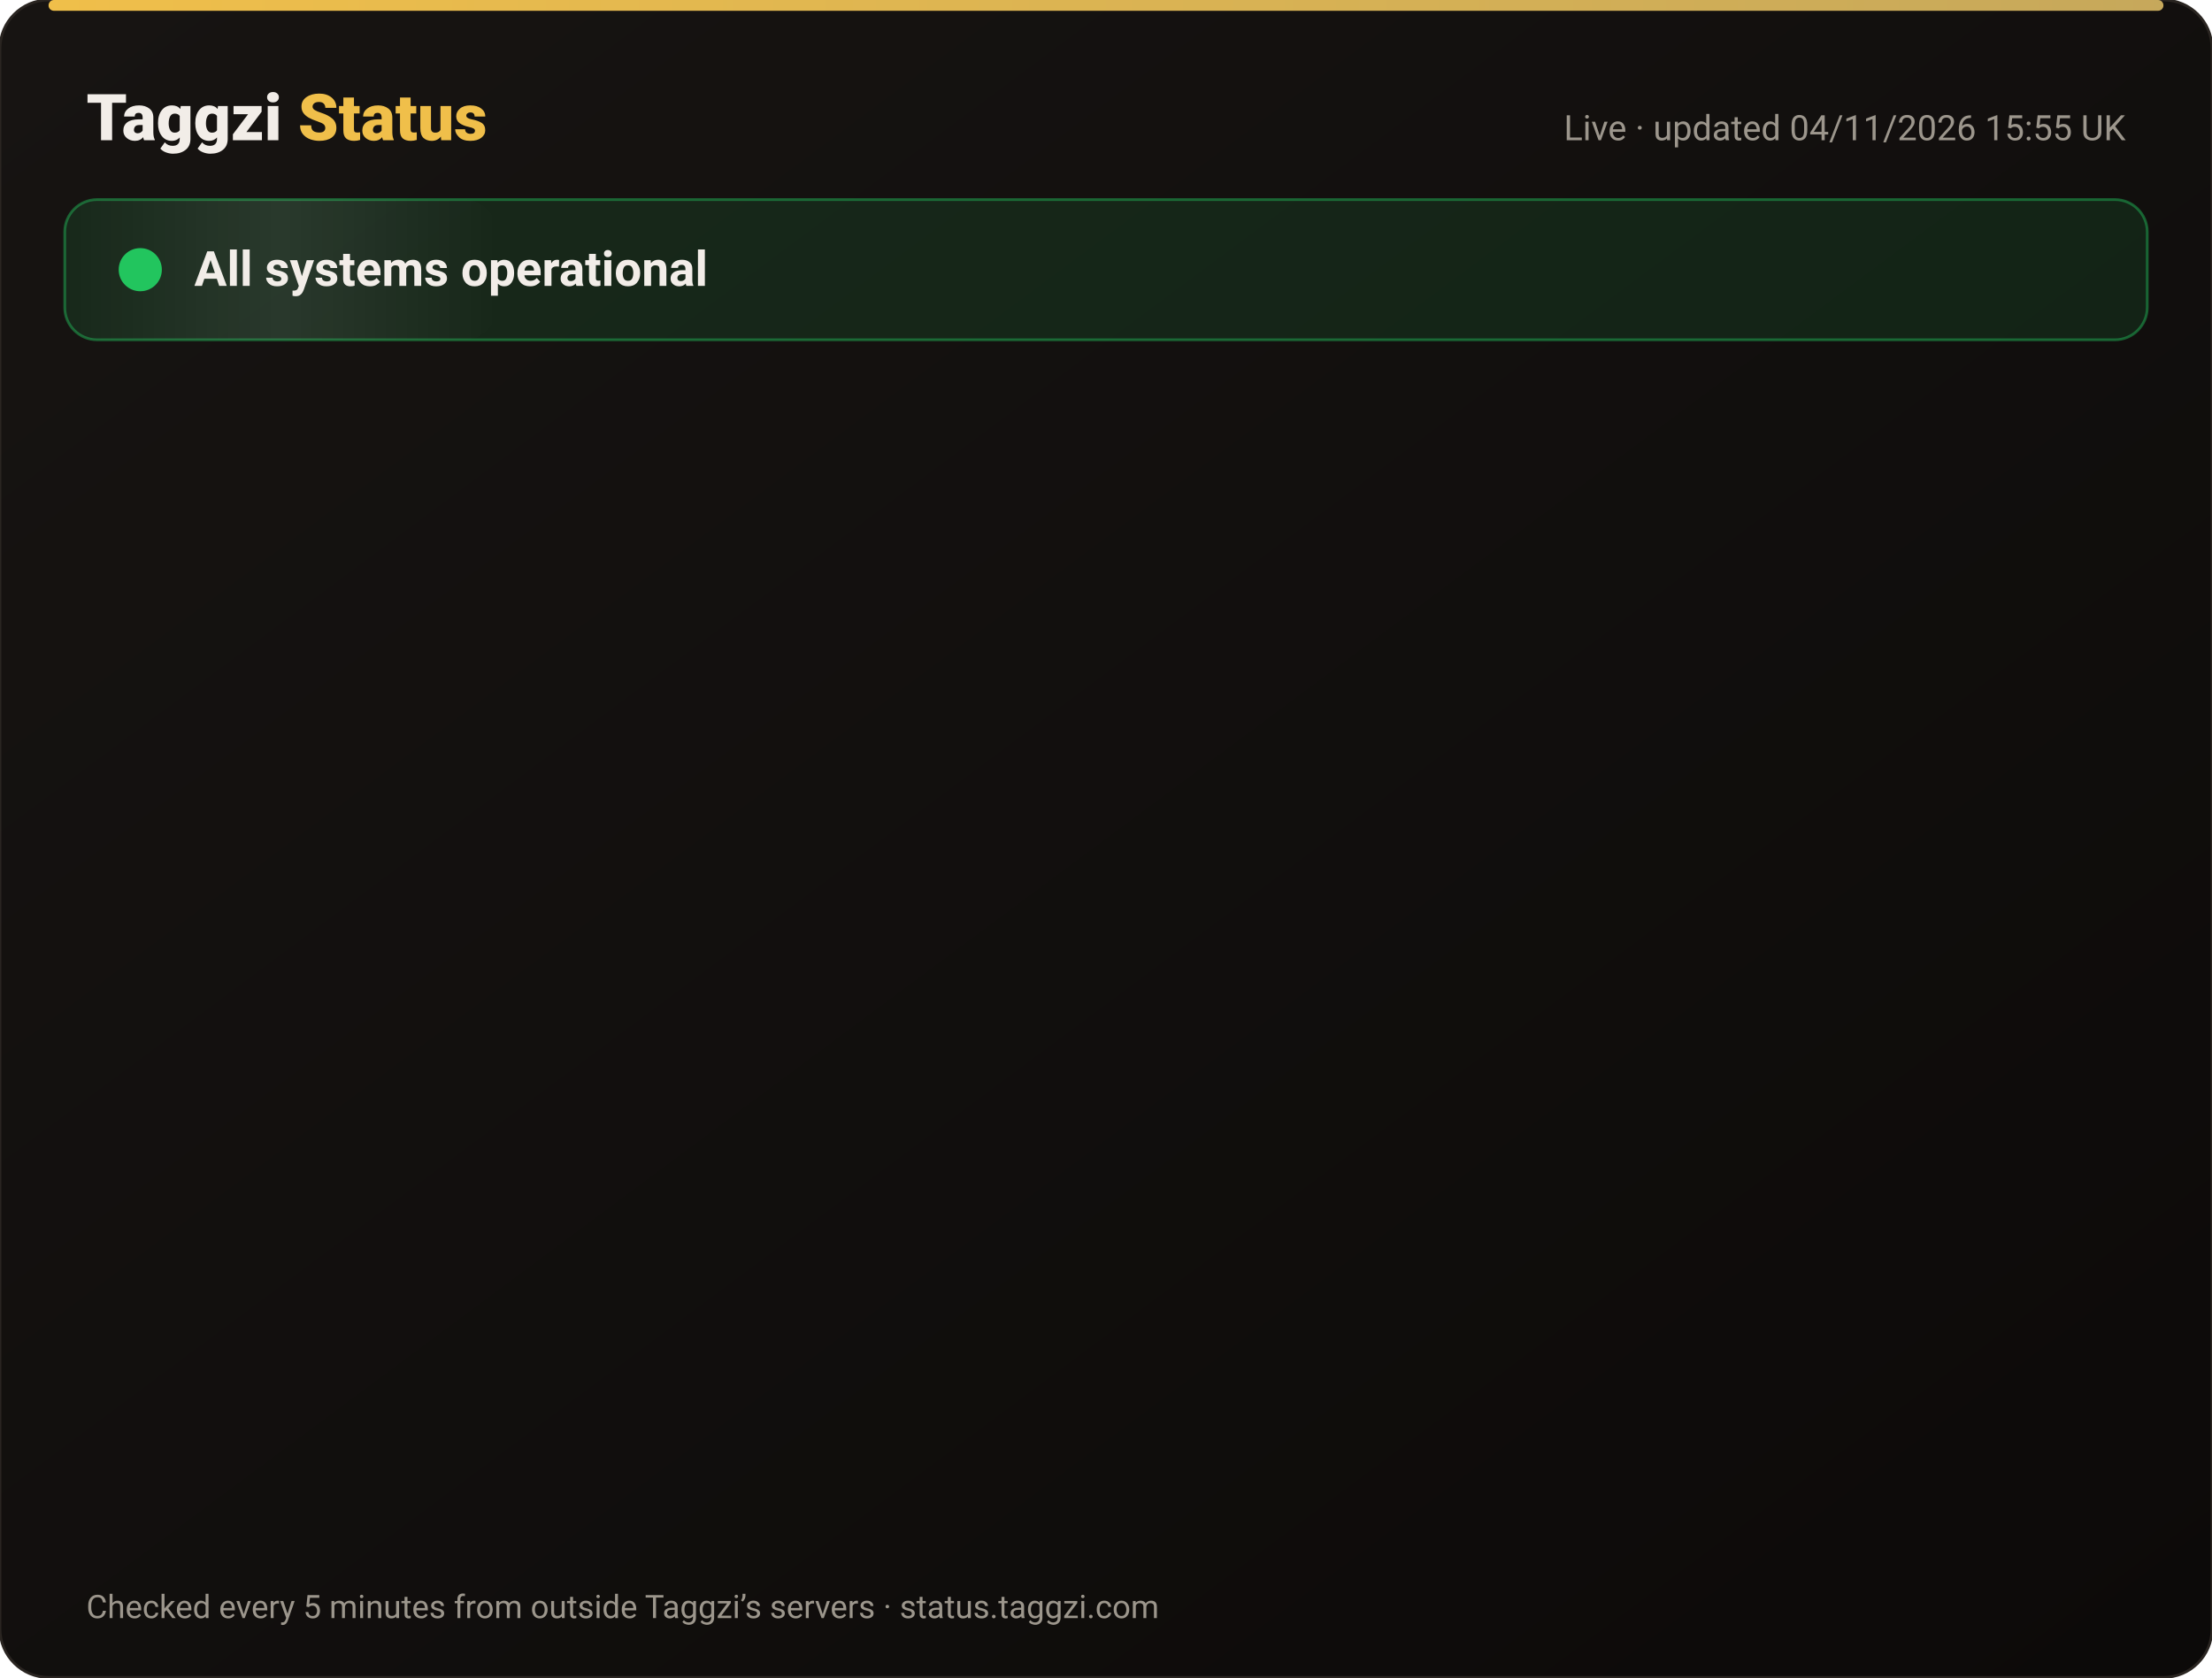
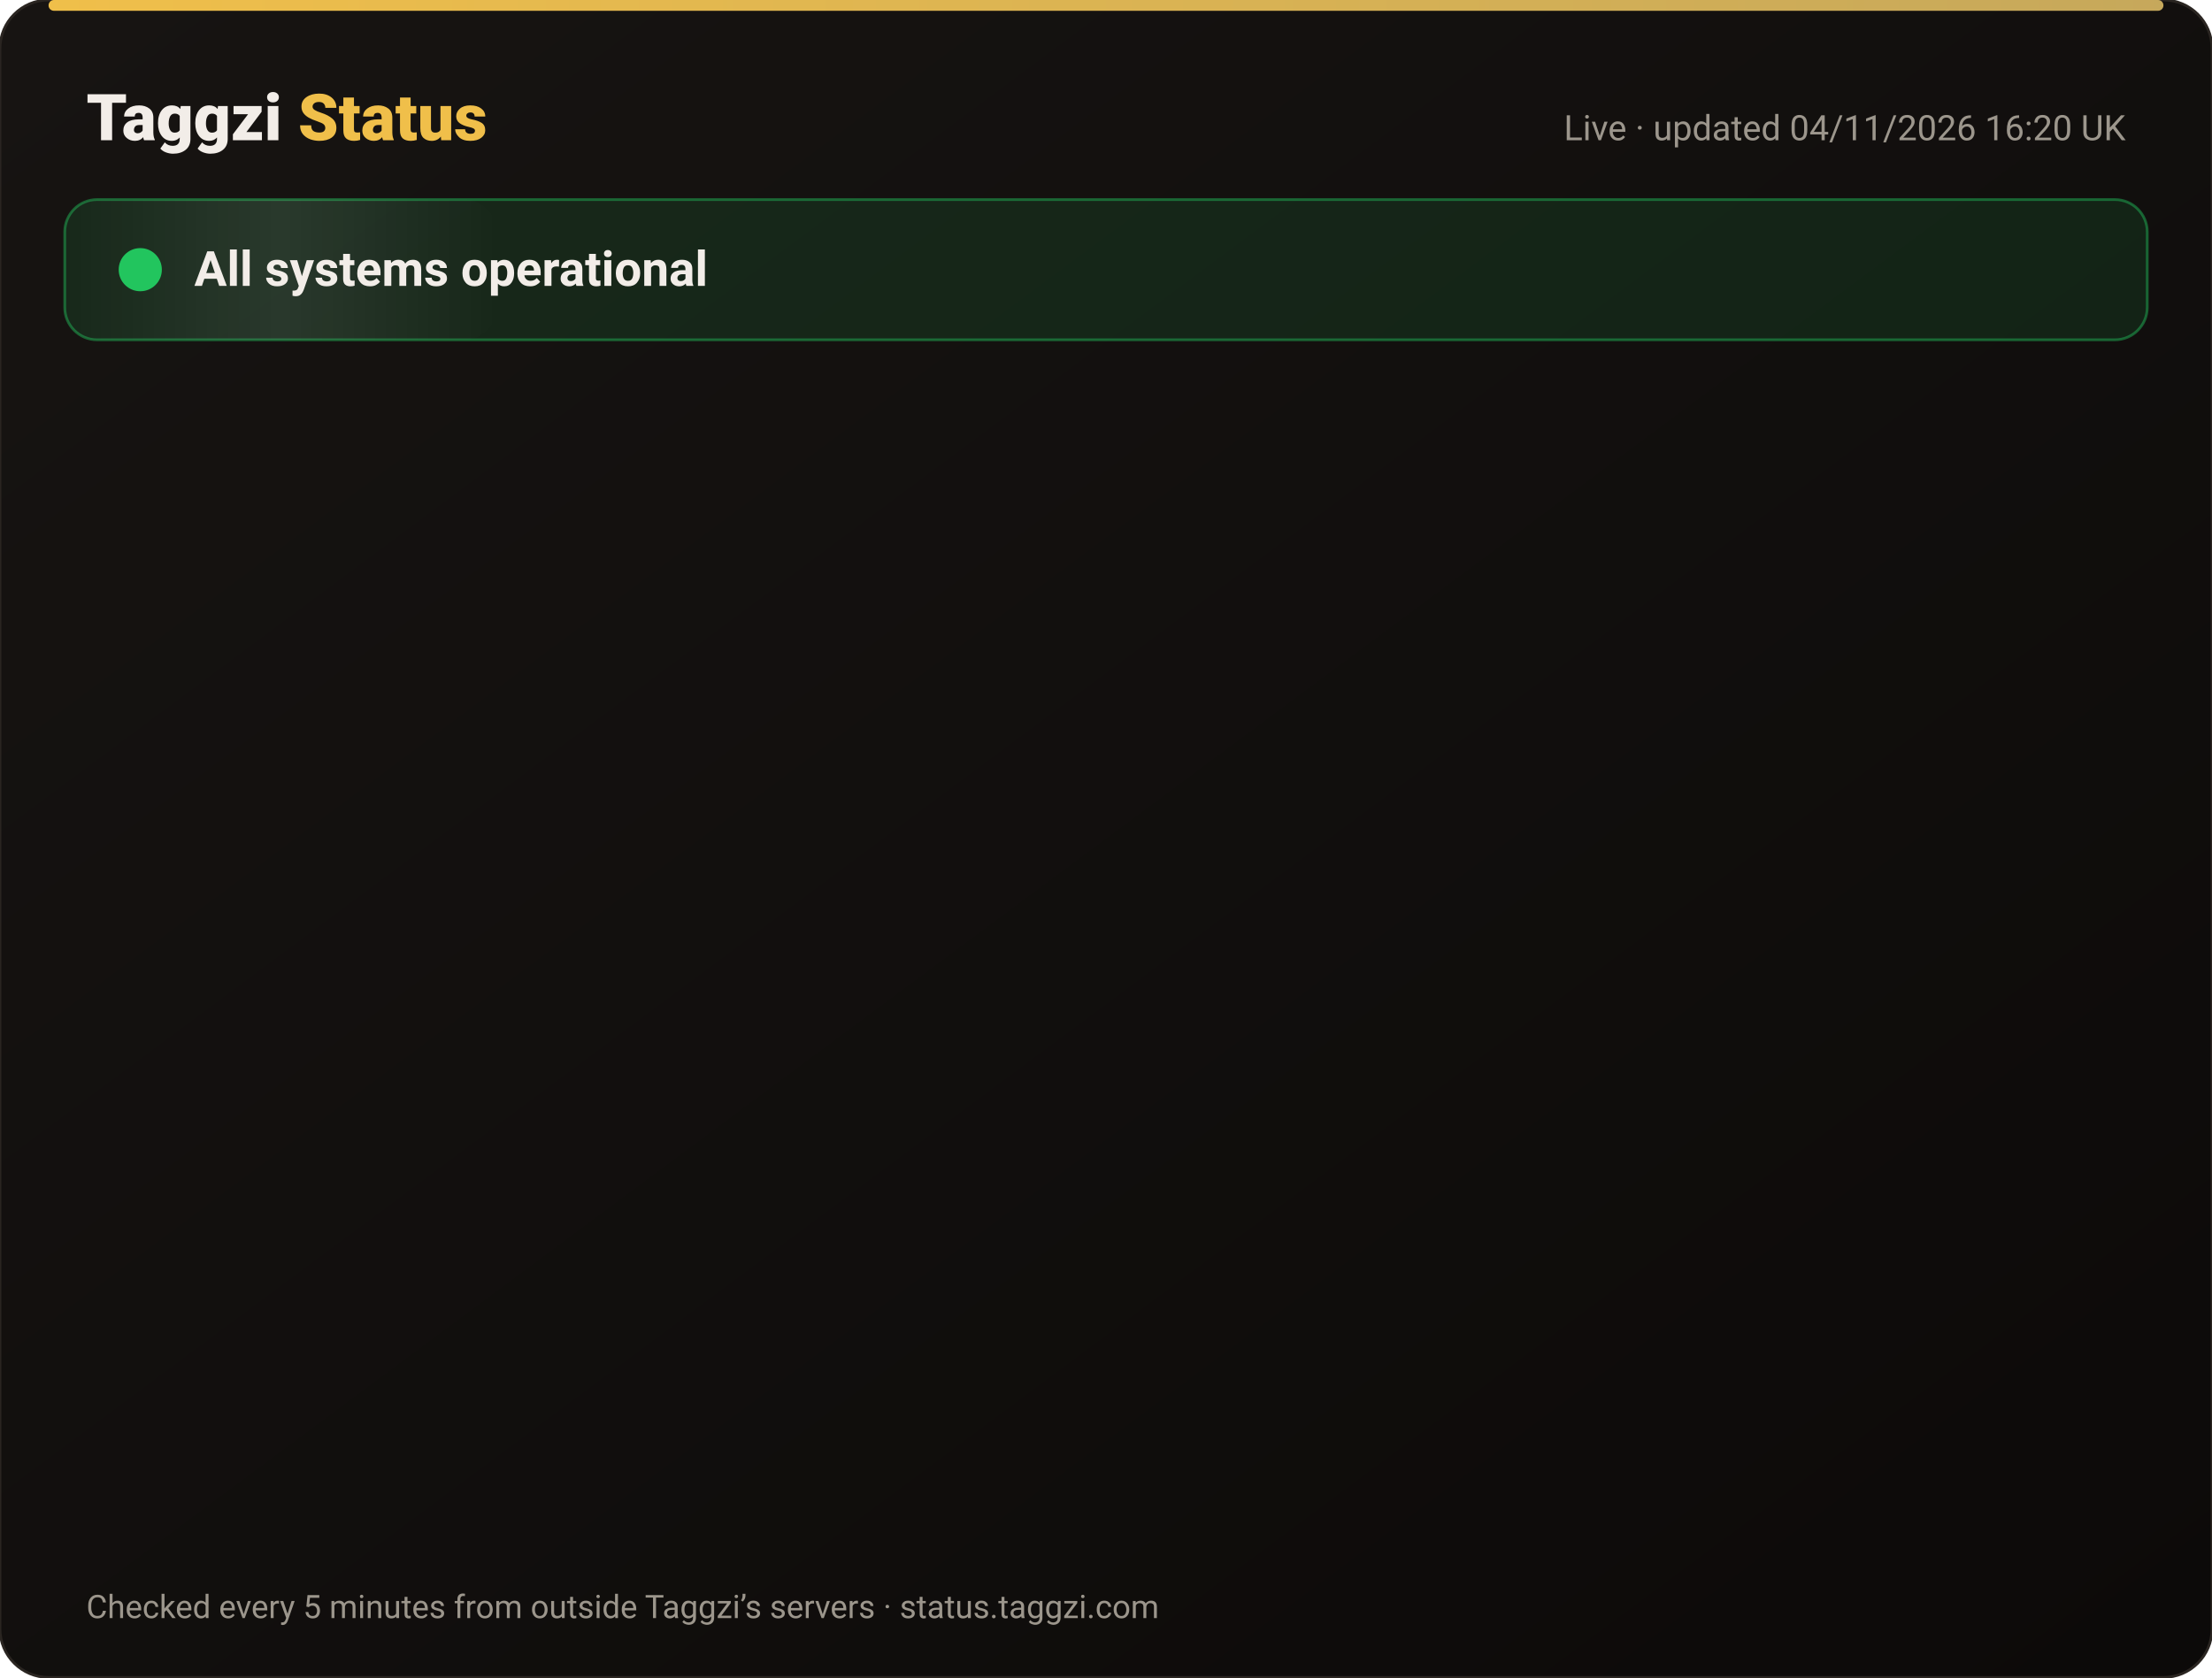
<svg xmlns="http://www.w3.org/2000/svg" width="820" height="622" viewBox="0 0 820 622" font-family="-apple-system,Segoe UI,Roboto,Helvetica,Arial,sans-serif">
  <defs>
    <linearGradient id="bg" x1="0" y1="0" x2="1" y2="1">
      <stop offset="0" stop-color="#171412" />
      <stop offset="1" stop-color="#0C0A09" />
    </linearGradient>
    <linearGradient id="gold" x1="0" x2="1">
      <stop offset="0" stop-color="#F0BF4A" />
      <stop offset="1" stop-color="#c6a85b" />
    </linearGradient>
    <linearGradient id="shine" x1="0" x2="1">
      <stop offset="0" stop-color="#fff" stop-opacity="0" />
      <stop offset=".5" stop-color="#fff" stop-opacity=".08" />
      <stop offset="1" stop-color="#fff" stop-opacity="0" />
    </linearGradient>
  </defs>
  <rect width="820" height="622" rx="18" fill="url(#bg)" stroke="#2a2521" />
  <rect x="18" y="0" width="784" height="4" rx="2" fill="url(#gold)" />
  <text x="32" y="52" font-size="24" font-weight="800" fill="#F2EDE8">Taggzi <tspan fill="#F0BF4A">Status</tspan>
  </text>
-   <text x="788" y="52" font-size="13" fill="#9C968C" text-anchor="end">Live · updated 04/11/2026 15:55 UK</text>
+   <text x="788" y="52" font-size="13" fill="#9C968C" text-anchor="end">Live · updated 04/11/2026 16:20 UK</text>
  <rect x="24" y="74" width="772" height="52" rx="12" fill="#22c55e" fill-opacity=".12" stroke="#22c55e" stroke-opacity=".45" />
  <rect x="24" y="74" width="160" height="52" rx="12" fill="url(#shine)">
    <animate attributeName="x" from="-160" to="820" dur="4s" repeatCount="indefinite" />
  </rect>
  <circle cx="52" cy="100" r="7" fill="#22c55e" />
  <circle cx="52" cy="100" r="7" fill="none" stroke="#22c55e" stroke-width="2">
    <animate attributeName="r" values="7;15;7" dur="2s" repeatCount="indefinite" />
    <animate attributeName="opacity" values=".9;0;.9" dur="2s" repeatCount="indefinite" />
  </circle>
  <text x="72" y="106" font-size="18" font-weight="700" fill="#F2EDE8">All systems operational</text>
  <g opacity="0">
    <animate attributeName="opacity" from="0" to="1" begin="0.00s" dur=".6s" fill="freeze" />
    <line x1="32" y1="188" x2="788" y2="188" stroke="#2a2521" />
    <circle cx="44" cy="166" r="6" fill="#22c55e">
      <animate attributeName="opacity" values="1;.45;1" dur="2.4s" begin="0.00s" repeatCount="indefinite" />
    </circle>
    <text x="62" y="171" font-size="15" font-weight="650" fill="#F2EDE8">Website</text>
    <text x="630" y="171" font-size="13" fill="#9C968C" text-anchor="end">99.96% uptime</text>
    <rect x="648" y="154" width="140" height="24" rx="12" fill="#22c55e" fill-opacity=".14" stroke="#22c55e" stroke-opacity=".5" />
    <text x="718" y="171" font-size="12" font-weight="700" fill="#22c55e" text-anchor="middle">Operational</text>
  </g>
  <g opacity="0">
    <animate attributeName="opacity" from="0" to="1" begin="0.15s" dur=".6s" fill="freeze" />
    <line x1="32" y1="234" x2="788" y2="234" stroke="#2a2521" />
    <circle cx="44" cy="212" r="6" fill="#22c55e">
      <animate attributeName="opacity" values="1;.45;1" dur="2.4s" begin="0.15s" repeatCount="indefinite" />
    </circle>
    <text x="62" y="217" font-size="15" font-weight="650" fill="#F2EDE8">Tag scans</text>
    <text x="630" y="217" font-size="13" fill="#9C968C" text-anchor="end">99.96% uptime</text>
    <rect x="648" y="200" width="140" height="24" rx="12" fill="#22c55e" fill-opacity=".14" stroke="#22c55e" stroke-opacity=".5" />
    <text x="718" y="217" font-size="12" font-weight="700" fill="#22c55e" text-anchor="middle">Operational</text>
  </g>
  <g opacity="0">
    <animate attributeName="opacity" from="0" to="1" begin="0.30s" dur=".6s" fill="freeze" />
    <line x1="32" y1="280" x2="788" y2="280" stroke="#2a2521" />
    <circle cx="44" cy="258" r="6" fill="#22c55e">
      <animate attributeName="opacity" values="1;.45;1" dur="2.4s" begin="0.30s" repeatCount="indefinite" />
    </circle>
    <text x="62" y="263" font-size="15" font-weight="650" fill="#F2EDE8">Manual tag lookup</text>
    <text x="630" y="263" font-size="13" fill="#9C968C" text-anchor="end">99.96% uptime</text>
    <rect x="648" y="246" width="140" height="24" rx="12" fill="#22c55e" fill-opacity=".14" stroke="#22c55e" stroke-opacity=".5" />
    <text x="718" y="263" font-size="12" font-weight="700" fill="#22c55e" text-anchor="middle">Operational</text>
  </g>
  <g opacity="0">
    <animate attributeName="opacity" from="0" to="1" begin="0.45s" dur=".6s" fill="freeze" />
    <line x1="32" y1="326" x2="788" y2="326" stroke="#2a2521" />
    <circle cx="44" cy="304" r="6" fill="#22c55e">
      <animate attributeName="opacity" values="1;.45;1" dur="2.4s" begin="0.45s" repeatCount="indefinite" />
    </circle>
    <text x="62" y="309" font-size="15" font-weight="650" fill="#F2EDE8">App &amp; login</text>
    <text x="630" y="309" font-size="13" fill="#9C968C" text-anchor="end">99.96% uptime</text>
    <rect x="648" y="292" width="140" height="24" rx="12" fill="#22c55e" fill-opacity=".14" stroke="#22c55e" stroke-opacity=".5" />
    <text x="718" y="309" font-size="12" font-weight="700" fill="#22c55e" text-anchor="middle">Operational</text>
  </g>
  <g opacity="0">
    <animate attributeName="opacity" from="0" to="1" begin="0.60s" dur=".6s" fill="freeze" />
    <line x1="32" y1="372" x2="788" y2="372" stroke="#2a2521" />
    <circle cx="44" cy="350" r="6" fill="#22c55e">
      <animate attributeName="opacity" values="1;.45;1" dur="2.4s" begin="0.60s" repeatCount="indefinite" />
    </circle>
    <text x="62" y="355" font-size="15" font-weight="650" fill="#F2EDE8">Community alerts</text>
    <text x="630" y="355" font-size="13" fill="#9C968C" text-anchor="end">99.96% uptime</text>
    <rect x="648" y="338" width="140" height="24" rx="12" fill="#22c55e" fill-opacity=".14" stroke="#22c55e" stroke-opacity=".5" />
    <text x="718" y="355" font-size="12" font-weight="700" fill="#22c55e" text-anchor="middle">Operational</text>
  </g>
  <g opacity="0">
    <animate attributeName="opacity" from="0" to="1" begin="0.75s" dur=".6s" fill="freeze" />
    <line x1="32" y1="418" x2="788" y2="418" stroke="#2a2521" />
    <circle cx="44" cy="396" r="6" fill="#22c55e">
      <animate attributeName="opacity" values="1;.45;1" dur="2.4s" begin="0.75s" repeatCount="indefinite" />
    </circle>
    <text x="62" y="401" font-size="15" font-weight="650" fill="#F2EDE8">Private calling</text>
    <text x="630" y="401" font-size="13" fill="#9C968C" text-anchor="end">99.96% uptime</text>
    <rect x="648" y="384" width="140" height="24" rx="12" fill="#22c55e" fill-opacity=".14" stroke="#22c55e" stroke-opacity=".5" />
    <text x="718" y="401" font-size="12" font-weight="700" fill="#22c55e" text-anchor="middle">Operational</text>
  </g>
  <g opacity="0">
    <animate attributeName="opacity" from="0" to="1" begin="0.90s" dur=".6s" fill="freeze" />
    <line x1="32" y1="464" x2="788" y2="464" stroke="#2a2521" />
    <circle cx="44" cy="442" r="6" fill="#22c55e">
      <animate attributeName="opacity" values="1;.45;1" dur="2.4s" begin="0.90s" repeatCount="indefinite" />
    </circle>
    <text x="62" y="447" font-size="15" font-weight="650" fill="#F2EDE8">Payments</text>
    <text x="630" y="447" font-size="13" fill="#9C968C" text-anchor="end">99.95% uptime</text>
    <rect x="648" y="430" width="140" height="24" rx="12" fill="#22c55e" fill-opacity=".14" stroke="#22c55e" stroke-opacity=".5" />
    <text x="718" y="447" font-size="12" font-weight="700" fill="#22c55e" text-anchor="middle">Operational</text>
  </g>
  <g opacity="0">
    <animate attributeName="opacity" from="0" to="1" begin="1.05s" dur=".6s" fill="freeze" />
    <line x1="32" y1="510" x2="788" y2="510" stroke="#2a2521" />
    <circle cx="44" cy="488" r="6" fill="#22c55e">
      <animate attributeName="opacity" values="1;.45;1" dur="2.4s" begin="1.05s" repeatCount="indefinite" />
    </circle>
    <text x="62" y="493" font-size="15" font-weight="650" fill="#F2EDE8">Email &amp; support</text>
    <text x="630" y="493" font-size="13" fill="#9C968C" text-anchor="end">99.96% uptime</text>
    <rect x="648" y="476" width="140" height="24" rx="12" fill="#22c55e" fill-opacity=".14" stroke="#22c55e" stroke-opacity=".5" />
    <text x="718" y="493" font-size="12" font-weight="700" fill="#22c55e" text-anchor="middle">Operational</text>
  </g>
  <g opacity="0">
    <animate attributeName="opacity" from="0" to="1" begin="1.20s" dur=".6s" fill="freeze" />
    <line x1="32" y1="556" x2="788" y2="556" stroke="#2a2521" />
    <circle cx="44" cy="534" r="6" fill="#22c55e">
      <animate attributeName="opacity" values="1;.45;1" dur="2.4s" begin="1.20s" repeatCount="indefinite" />
    </circle>
    <text x="62" y="539" font-size="15" font-weight="650" fill="#F2EDE8">Secure connection (SSL)</text>
    <text x="630" y="539" font-size="13" fill="#9C968C" text-anchor="end">100.00% uptime</text>
    <rect x="648" y="522" width="140" height="24" rx="12" fill="#22c55e" fill-opacity=".14" stroke="#22c55e" stroke-opacity=".5" />
    <text x="718" y="539" font-size="12" font-weight="700" fill="#22c55e" text-anchor="middle">Operational</text>
  </g>
  <text x="32" y="600" font-size="12" fill="#9C968C">Checked every 5 minutes from outside Taggzi’s servers · status.taggzi.com</text>
</svg>
